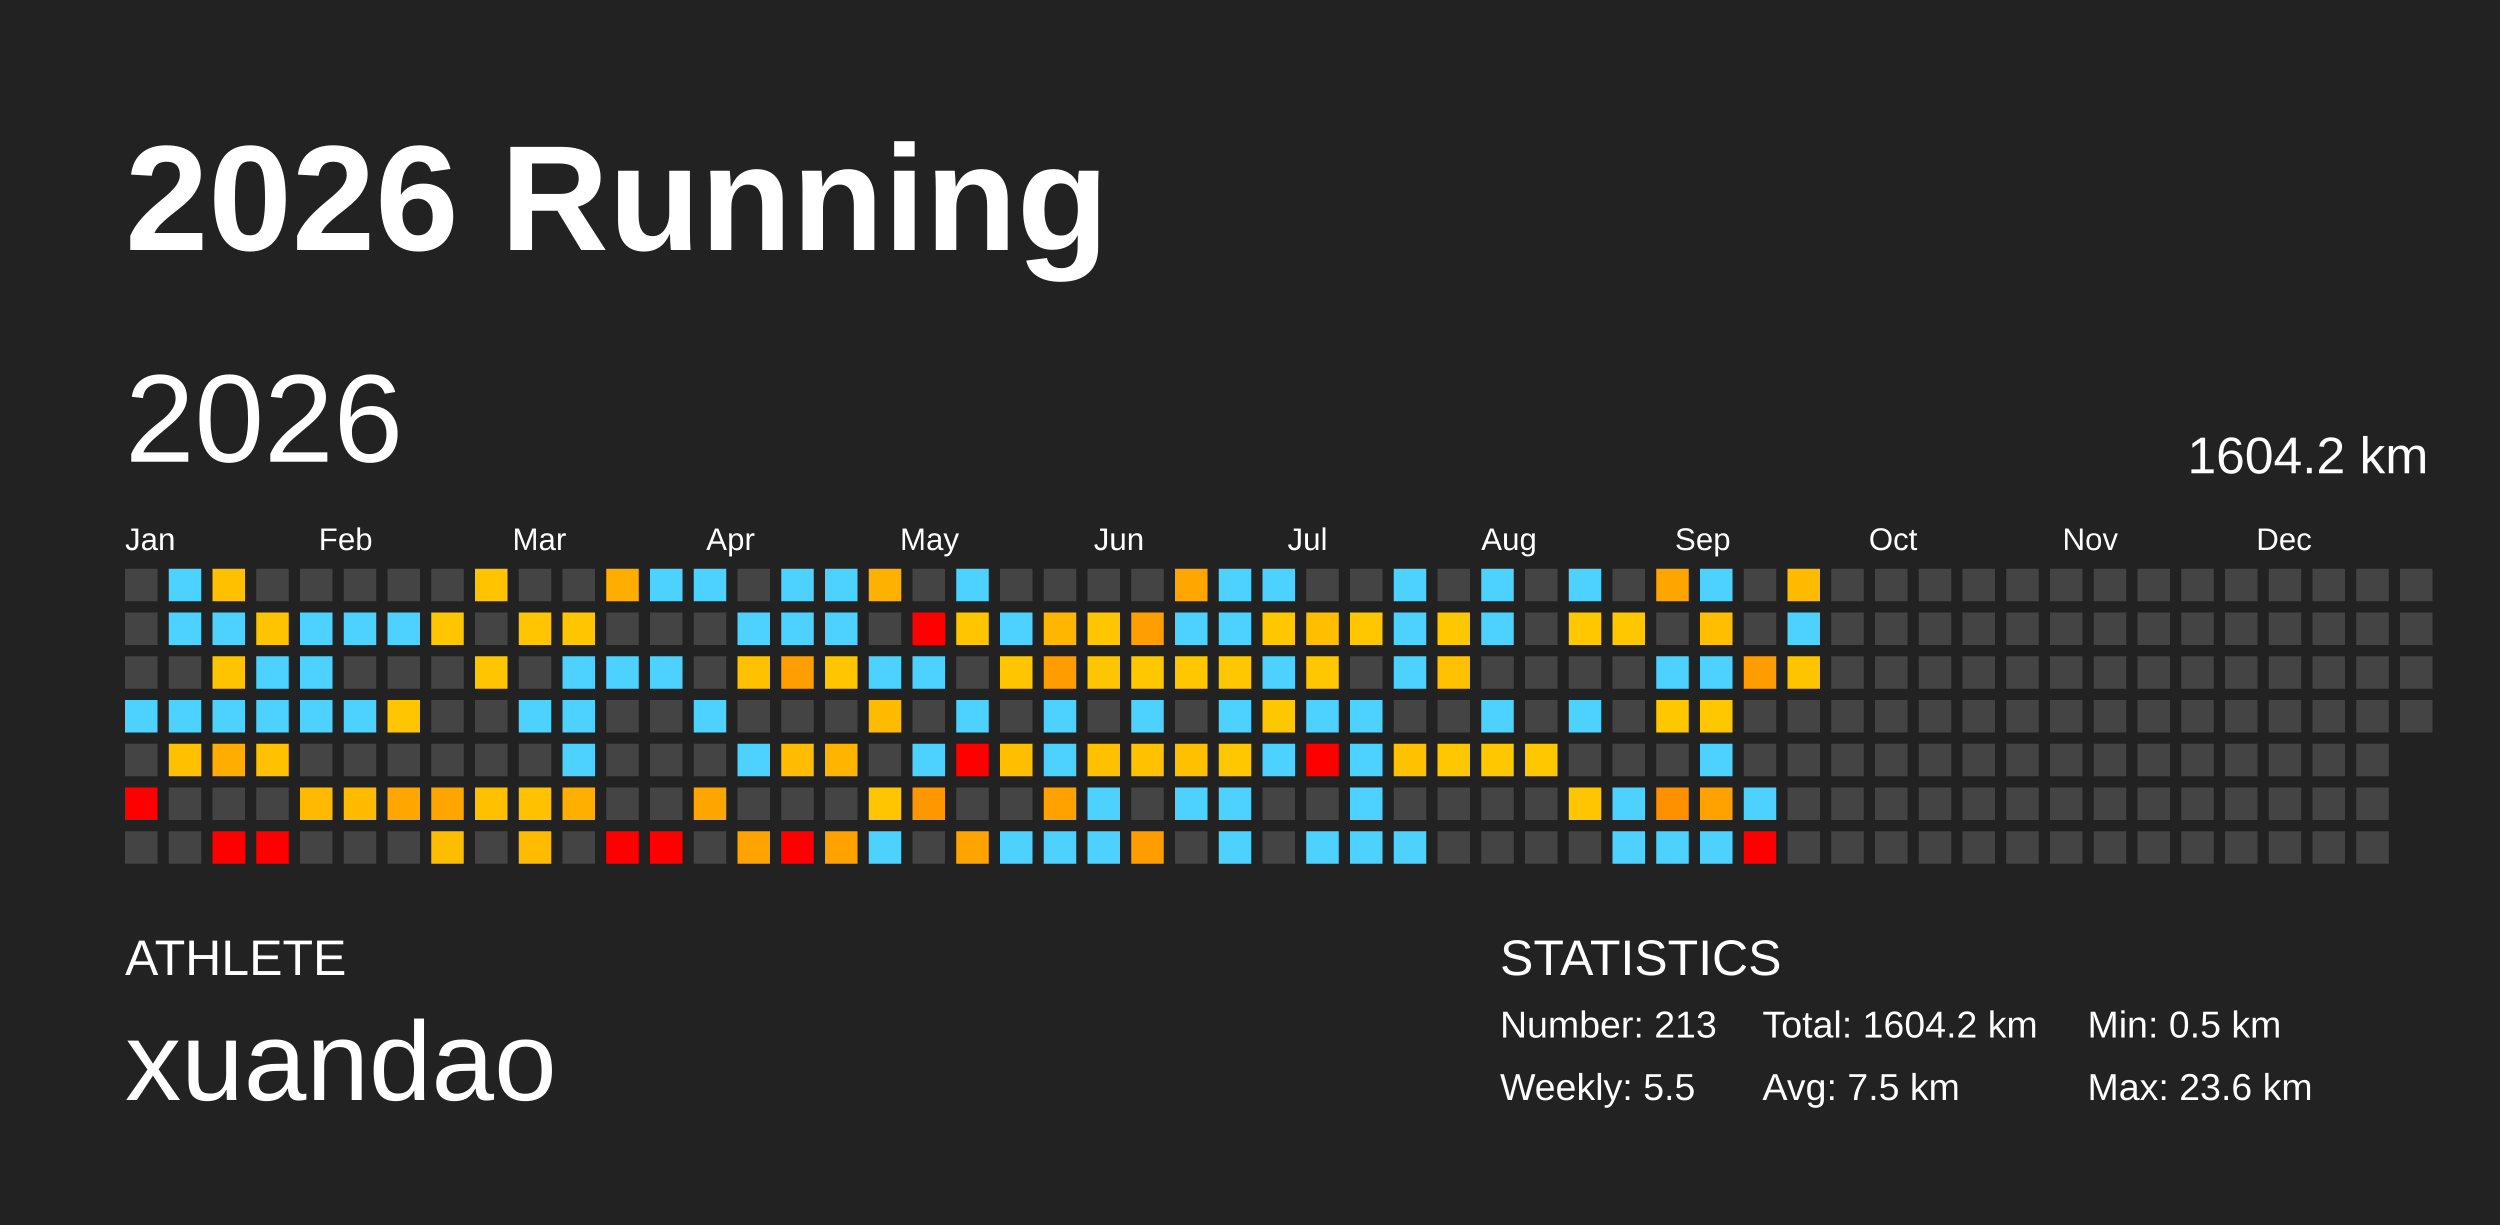
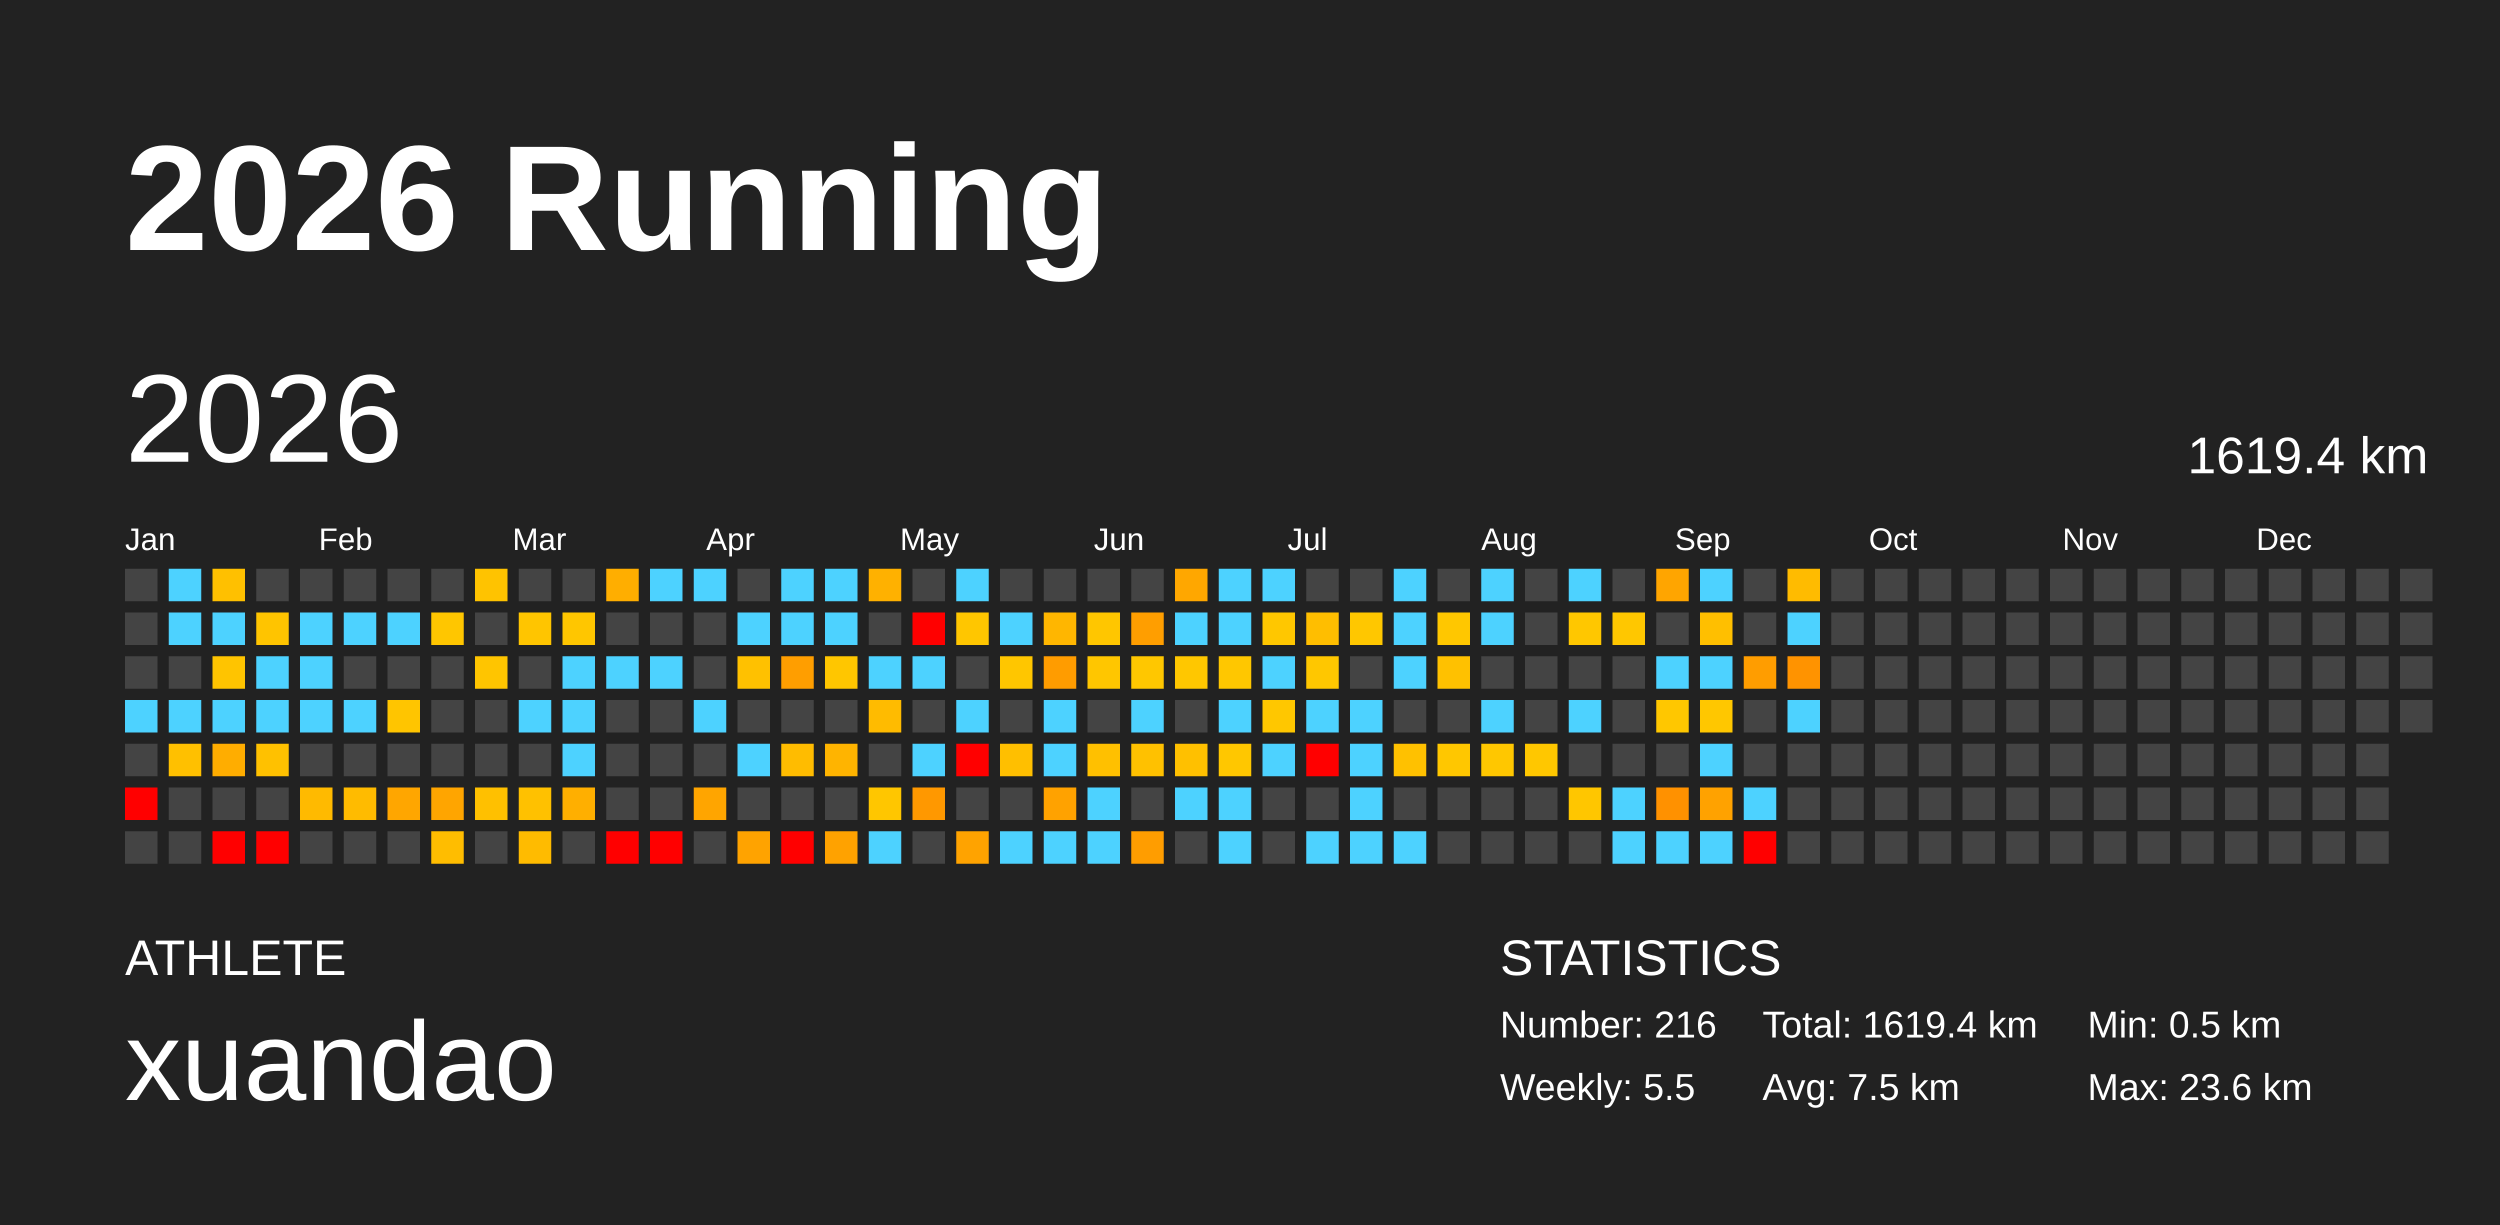
<svg xmlns="http://www.w3.org/2000/svg" baseProfile="full" height="98mm" version="1.1" viewBox="0,0,200,98" width="200mm">
  <defs />
  <rect fill="#222222" height="98" width="200" x="0" y="0" />
  <text fill="#FFFFFF" style="font-size:12px; font-family:Arial; font-weight:bold;" x="10" y="20">2026 Running</text>
  <text fill="#FFFFFF" style="font-size:4px; font-family:Arial" x="10" y="78">ATHLETE</text>
  <text fill="#FFFFFF" style="font-size:9px; font-family:Arial" x="10" y="88">xuandao</text>
  <text fill="#FFFFFF" style="font-size:4px; font-family:Arial" x="120" y="78">STATISTICS</text>
-   <text fill="#FFFFFF" style="font-size:3px; font-family:Arial" x="120" y="83">Number: 213</text>
+   <text fill="#FFFFFF" style="font-size:3px; font-family:Arial" x="120" y="83">Number: 216</text>
  <text fill="#FFFFFF" style="font-size:3px; font-family:Arial" x="120" y="88">Weekly: 5.5</text>
-   <text fill="#FFFFFF" style="font-size:3px; font-family:Arial" x="141" y="83">Total: 1604.2 km</text>
+   <text fill="#FFFFFF" style="font-size:3px; font-family:Arial" x="141" y="83">Total: 1619.4 km</text>
  <text fill="#FFFFFF" style="font-size:3px; font-family:Arial" x="141" y="88">Avg: 7.5 km</text>
  <text fill="#FFFFFF" style="font-size:3px; font-family:Arial" x="167" y="83">Min: 0.5 km</text>
  <text fill="#FFFFFF" style="font-size:3px; font-family:Arial" x="167" y="88">Max: 23.6 km</text>
  <text dominant-baseline="hanging" fill="#FFFFFF" style="font-size:10.0px; font-family:Arial;" x="10" y="30">2026</text>
-   <text dominant-baseline="hanging" fill="#FFFFFF" style="font-size:4.125px; font-family:Arial;" x="175" y="35">1604.2 km</text>
+   <text dominant-baseline="hanging" fill="#FFFFFF" style="font-size:4.125px; font-family:Arial;" x="175" y="35">1619.4 km</text>
  <text fill="#FFFFFF" style="font-size:2.5px; font-family:Arial" x="10.0" y="44">Jan</text>
  <text fill="#FFFFFF" style="font-size:2.5px; font-family:Arial" x="25.5" y="44">Feb</text>
  <text fill="#FFFFFF" style="font-size:2.5px; font-family:Arial" x="41.0" y="44">Mar</text>
  <text fill="#FFFFFF" style="font-size:2.5px; font-family:Arial" x="56.5" y="44">Apr</text>
  <text fill="#FFFFFF" style="font-size:2.5px; font-family:Arial" x="72.0" y="44">May</text>
  <text fill="#FFFFFF" style="font-size:2.5px; font-family:Arial" x="87.5" y="44">Jun</text>
  <text fill="#FFFFFF" style="font-size:2.5px; font-family:Arial" x="103.0" y="44">Jul</text>
  <text fill="#FFFFFF" style="font-size:2.5px; font-family:Arial" x="118.5" y="44">Aug</text>
  <text fill="#FFFFFF" style="font-size:2.5px; font-family:Arial" x="134.0" y="44">Sep</text>
  <text fill="#FFFFFF" style="font-size:2.5px; font-family:Arial" x="149.5" y="44">Oct</text>
  <text fill="#FFFFFF" style="font-size:2.5px; font-family:Arial" x="165.0" y="44">Nov</text>
  <text fill="#FFFFFF" style="font-size:2.5px; font-family:Arial" x="180.5" y="44">Dec</text>
  <rect fill="#444444" height="2.6" width="2.6" x="10.0" y="45.5" />
  <rect fill="#444444" height="2.6" width="2.6" x="10.0" y="49.0" />
  <rect fill="#444444" height="2.6" width="2.6" x="10.0" y="52.5" />
  <rect fill="#4dd2ff" height="2.6" width="2.6" x="10.0" y="56.0" />
  <rect fill="#444444" height="2.6" width="2.6" x="10.0" y="59.5" />
  <rect fill="red" height="2.6" width="2.6" x="10.0" y="63.0" />
  <rect fill="#444444" height="2.6" width="2.6" x="10.0" y="66.5" />
  <rect fill="#4dd2ff" height="2.6" width="2.6" x="13.5" y="45.5" />
  <rect fill="#4dd2ff" height="2.6" width="2.6" x="13.5" y="49.0" />
  <rect fill="#444444" height="2.6" width="2.6" x="13.5" y="52.5" />
  <rect fill="#4dd2ff" height="2.6" width="2.6" x="13.5" y="56.0" />
  <rect fill="#ffc000" height="2.6" width="2.6" x="13.5" y="59.5" />
  <rect fill="#444444" height="2.6" width="2.6" x="13.5" y="63.0" />
  <rect fill="#444444" height="2.6" width="2.6" x="13.5" y="66.5" />
  <rect fill="#ffc000" height="2.6" width="2.6" x="17.0" y="45.5" />
  <rect fill="#4dd2ff" height="2.6" width="2.6" x="17.0" y="49.0" />
  <rect fill="#ffc400" height="2.6" width="2.6" x="17.0" y="52.5" />
  <rect fill="#4dd2ff" height="2.6" width="2.6" x="17.0" y="56.0" />
  <rect fill="#ffad00" height="2.6" width="2.6" x="17.0" y="59.5" />
  <rect fill="#444444" height="2.6" width="2.6" x="17.0" y="63.0" />
  <rect fill="red" height="2.6" width="2.6" x="17.0" y="66.5" />
  <rect fill="#444444" height="2.6" width="2.6" x="20.5" y="45.5" />
  <rect fill="#ffc400" height="2.6" width="2.6" x="20.5" y="49.0" />
  <rect fill="#4dd2ff" height="2.6" width="2.6" x="20.5" y="52.5" />
  <rect fill="#4dd2ff" height="2.6" width="2.6" x="20.5" y="56.0" />
  <rect fill="#ffc100" height="2.6" width="2.6" x="20.5" y="59.5" />
  <rect fill="#444444" height="2.6" width="2.6" x="20.5" y="63.0" />
  <rect fill="red" height="2.6" width="2.6" x="20.5" y="66.5" />
  <rect fill="#444444" height="2.6" width="2.6" x="24.0" y="45.5" />
  <rect fill="#4dd2ff" height="2.6" width="2.6" x="24.0" y="49.0" />
  <rect fill="#4dd2ff" height="2.6" width="2.6" x="24.0" y="52.5" />
  <rect fill="#4dd2ff" height="2.6" width="2.6" x="24.0" y="56.0" />
  <rect fill="#444444" height="2.6" width="2.6" x="24.0" y="59.5" />
  <rect fill="#ffba00" height="2.6" width="2.6" x="24.0" y="63.0" />
  <rect fill="#444444" height="2.6" width="2.6" x="24.0" y="66.5" />
  <rect fill="#444444" height="2.6" width="2.6" x="27.5" y="45.5" />
  <rect fill="#4dd2ff" height="2.6" width="2.6" x="27.5" y="49.0" />
  <rect fill="#444444" height="2.6" width="2.6" x="27.5" y="52.5" />
  <rect fill="#4dd2ff" height="2.6" width="2.6" x="27.5" y="56.0" />
  <rect fill="#444444" height="2.6" width="2.6" x="27.5" y="59.5" />
  <rect fill="#ffbb00" height="2.6" width="2.6" x="27.5" y="63.0" />
  <rect fill="#444444" height="2.6" width="2.6" x="27.5" y="66.5" />
  <rect fill="#444444" height="2.6" width="2.6" x="31.0" y="45.5" />
  <rect fill="#4dd2ff" height="2.6" width="2.6" x="31.0" y="49.0" />
  <rect fill="#444444" height="2.6" width="2.6" x="31.0" y="52.5" />
  <rect fill="#ffc500" height="2.6" width="2.6" x="31.0" y="56.0" />
  <rect fill="#444444" height="2.6" width="2.6" x="31.0" y="59.5" />
  <rect fill="#ffa600" height="2.6" width="2.6" x="31.0" y="63.0" />
  <rect fill="#444444" height="2.6" width="2.6" x="31.0" y="66.5" />
  <rect fill="#444444" height="2.6" width="2.6" x="34.5" y="45.5" />
  <rect fill="#ffc600" height="2.6" width="2.6" x="34.5" y="49.0" />
  <rect fill="#444444" height="2.6" width="2.6" x="34.5" y="52.5" />
  <rect fill="#444444" height="2.6" width="2.6" x="34.5" y="56.0" />
  <rect fill="#444444" height="2.6" width="2.6" x="34.5" y="59.5" />
  <rect fill="#ffa500" height="2.6" width="2.6" x="34.5" y="63.0" />
  <rect fill="#ffbd00" height="2.6" width="2.6" x="34.5" y="66.5" />
  <rect fill="#ffc300" height="2.6" width="2.6" x="38.0" y="45.5" />
  <rect fill="#444444" height="2.6" width="2.6" x="38.0" y="49.0" />
  <rect fill="#ffc500" height="2.6" width="2.6" x="38.0" y="52.5" />
  <rect fill="#444444" height="2.6" width="2.6" x="38.0" y="56.0" />
  <rect fill="#444444" height="2.6" width="2.6" x="38.0" y="59.5" />
  <rect fill="#ffc000" height="2.6" width="2.6" x="38.0" y="63.0" />
  <rect fill="#444444" height="2.6" width="2.6" x="38.0" y="66.5" />
  <rect fill="#444444" height="2.6" width="2.6" x="41.5" y="45.5" />
  <rect fill="#ffc500" height="2.6" width="2.6" x="41.5" y="49.0" />
  <rect fill="#444444" height="2.6" width="2.6" x="41.5" y="52.5" />
  <rect fill="#4dd2ff" height="2.6" width="2.6" x="41.5" y="56.0" />
  <rect fill="#444444" height="2.6" width="2.6" x="41.5" y="59.5" />
  <rect fill="#ffc100" height="2.6" width="2.6" x="41.5" y="63.0" />
  <rect fill="#ffbb00" height="2.6" width="2.6" x="41.5" y="66.5" />
  <rect fill="#444444" height="2.6" width="2.6" x="45.0" y="45.5" />
  <rect fill="#ffc600" height="2.6" width="2.6" x="45.0" y="49.0" />
  <rect fill="#4dd2ff" height="2.6" width="2.6" x="45.0" y="52.5" />
  <rect fill="#4dd2ff" height="2.6" width="2.6" x="45.0" y="56.0" />
  <rect fill="#4dd2ff" height="2.6" width="2.6" x="45.0" y="59.5" />
  <rect fill="#ffaf00" height="2.6" width="2.6" x="45.0" y="63.0" />
  <rect fill="#444444" height="2.6" width="2.6" x="45.0" y="66.5" />
  <rect fill="#ffae00" height="2.6" width="2.6" x="48.5" y="45.5" />
  <rect fill="#444444" height="2.6" width="2.6" x="48.5" y="49.0" />
  <rect fill="#4dd2ff" height="2.6" width="2.6" x="48.5" y="52.5" />
  <rect fill="#444444" height="2.6" width="2.6" x="48.5" y="56.0" />
  <rect fill="#444444" height="2.6" width="2.6" x="48.5" y="59.5" />
  <rect fill="#444444" height="2.6" width="2.6" x="48.5" y="63.0" />
  <rect fill="red" height="2.6" width="2.6" x="48.5" y="66.5" />
  <rect fill="#4dd2ff" height="2.6" width="2.6" x="52.0" y="45.5" />
  <rect fill="#444444" height="2.6" width="2.6" x="52.0" y="49.0" />
  <rect fill="#4dd2ff" height="2.6" width="2.6" x="52.0" y="52.5" />
  <rect fill="#444444" height="2.6" width="2.6" x="52.0" y="56.0" />
  <rect fill="#444444" height="2.6" width="2.6" x="52.0" y="59.5" />
  <rect fill="#444444" height="2.6" width="2.6" x="52.0" y="63.0" />
  <rect fill="red" height="2.6" width="2.6" x="52.0" y="66.5" />
  <rect fill="#4dd2ff" height="2.6" width="2.6" x="55.5" y="45.5" />
  <rect fill="#444444" height="2.6" width="2.6" x="55.5" y="49.0" />
  <rect fill="#444444" height="2.6" width="2.6" x="55.5" y="52.5" />
  <rect fill="#4dd2ff" height="2.6" width="2.6" x="55.5" y="56.0" />
  <rect fill="#444444" height="2.6" width="2.6" x="55.5" y="59.5" />
  <rect fill="#ffa500" height="2.6" width="2.6" x="55.5" y="63.0" />
  <rect fill="#444444" height="2.6" width="2.6" x="55.5" y="66.5" />
  <rect fill="#444444" height="2.6" width="2.6" x="59.0" y="45.5" />
  <rect fill="#4dd2ff" height="2.6" width="2.6" x="59.0" y="49.0" />
  <rect fill="#ffc100" height="2.6" width="2.6" x="59.0" y="52.5" />
  <rect fill="#444444" height="2.6" width="2.6" x="59.0" y="56.0" />
  <rect fill="#4dd2ff" height="2.6" width="2.6" x="59.0" y="59.5" />
  <rect fill="#444444" height="2.6" width="2.6" x="59.0" y="63.0" />
  <rect fill="#ffa300" height="2.6" width="2.6" x="59.0" y="66.5" />
  <rect fill="#4dd2ff" height="2.6" width="2.6" x="62.5" y="45.5" />
  <rect fill="#4dd2ff" height="2.6" width="2.6" x="62.5" y="49.0" />
  <rect fill="#ff9e00" height="2.6" width="2.6" x="62.5" y="52.5" />
  <rect fill="#444444" height="2.6" width="2.6" x="62.5" y="56.0" />
  <rect fill="#ffbc00" height="2.6" width="2.6" x="62.5" y="59.5" />
  <rect fill="#444444" height="2.6" width="2.6" x="62.5" y="63.0" />
  <rect fill="red" height="2.6" width="2.6" x="62.5" y="66.5" />
  <rect fill="#4dd2ff" height="2.6" width="2.6" x="66.0" y="45.5" />
  <rect fill="#4dd2ff" height="2.6" width="2.6" x="66.0" y="49.0" />
  <rect fill="#ffc600" height="2.6" width="2.6" x="66.0" y="52.5" />
  <rect fill="#444444" height="2.6" width="2.6" x="66.0" y="56.0" />
  <rect fill="#ffb400" height="2.6" width="2.6" x="66.0" y="59.5" />
  <rect fill="#444444" height="2.6" width="2.6" x="66.0" y="63.0" />
  <rect fill="#ffa200" height="2.6" width="2.6" x="66.0" y="66.5" />
  <rect fill="#ffb100" height="2.6" width="2.6" x="69.5" y="45.5" />
  <rect fill="#444444" height="2.6" width="2.6" x="69.5" y="49.0" />
  <rect fill="#4dd2ff" height="2.6" width="2.6" x="69.5" y="52.5" />
  <rect fill="#ffbb00" height="2.6" width="2.6" x="69.5" y="56.0" />
  <rect fill="#444444" height="2.6" width="2.6" x="69.5" y="59.5" />
  <rect fill="#ffc600" height="2.6" width="2.6" x="69.5" y="63.0" />
  <rect fill="#4dd2ff" height="2.6" width="2.6" x="69.5" y="66.5" />
  <rect fill="#444444" height="2.6" width="2.6" x="73.0" y="45.5" />
  <rect fill="red" height="2.6" width="2.6" x="73.0" y="49.0" />
  <rect fill="#4dd2ff" height="2.6" width="2.6" x="73.0" y="52.5" />
  <rect fill="#444444" height="2.6" width="2.6" x="73.0" y="56.0" />
  <rect fill="#4dd2ff" height="2.6" width="2.6" x="73.0" y="59.5" />
  <rect fill="#ff9800" height="2.6" width="2.6" x="73.0" y="63.0" />
  <rect fill="#444444" height="2.6" width="2.6" x="73.0" y="66.5" />
  <rect fill="#4dd2ff" height="2.6" width="2.6" x="76.5" y="45.5" />
  <rect fill="#ffc600" height="2.6" width="2.6" x="76.5" y="49.0" />
  <rect fill="#444444" height="2.6" width="2.6" x="76.5" y="52.5" />
  <rect fill="#4dd2ff" height="2.6" width="2.6" x="76.5" y="56.0" />
  <rect fill="red" height="2.6" width="2.6" x="76.5" y="59.5" />
  <rect fill="#444444" height="2.6" width="2.6" x="76.5" y="63.0" />
  <rect fill="#ffa300" height="2.6" width="2.6" x="76.5" y="66.5" />
  <rect fill="#444444" height="2.6" width="2.6" x="80.0" y="45.5" />
  <rect fill="#4dd2ff" height="2.6" width="2.6" x="80.0" y="49.0" />
  <rect fill="#ffc600" height="2.6" width="2.6" x="80.0" y="52.5" />
  <rect fill="#444444" height="2.6" width="2.6" x="80.0" y="56.0" />
  <rect fill="#ffbf00" height="2.6" width="2.6" x="80.0" y="59.5" />
  <rect fill="#444444" height="2.6" width="2.6" x="80.0" y="63.0" />
  <rect fill="#4dd2ff" height="2.6" width="2.6" x="80.0" y="66.5" />
  <rect fill="#444444" height="2.6" width="2.6" x="83.5" y="45.5" />
  <rect fill="#ffb600" height="2.6" width="2.6" x="83.5" y="49.0" />
  <rect fill="#ff9c00" height="2.6" width="2.6" x="83.5" y="52.5" />
  <rect fill="#4dd2ff" height="2.6" width="2.6" x="83.5" y="56.0" />
  <rect fill="#4dd2ff" height="2.6" width="2.6" x="83.5" y="59.5" />
  <rect fill="#ffa200" height="2.6" width="2.6" x="83.5" y="63.0" />
  <rect fill="#4dd2ff" height="2.6" width="2.6" x="83.5" y="66.5" />
  <rect fill="#444444" height="2.6" width="2.6" x="87.0" y="45.5" />
  <rect fill="#ffc600" height="2.6" width="2.6" x="87.0" y="49.0" />
  <rect fill="#ffc600" height="2.6" width="2.6" x="87.0" y="52.5" />
  <rect fill="#444444" height="2.6" width="2.6" x="87.0" y="56.0" />
  <rect fill="#ffc000" height="2.6" width="2.6" x="87.0" y="59.5" />
  <rect fill="#4dd2ff" height="2.6" width="2.6" x="87.0" y="63.0" />
  <rect fill="#4dd2ff" height="2.6" width="2.6" x="87.0" y="66.5" />
  <rect fill="#444444" height="2.6" width="2.6" x="90.5" y="45.5" />
  <rect fill="#ff9e00" height="2.6" width="2.6" x="90.5" y="49.0" />
  <rect fill="#ffc700" height="2.6" width="2.6" x="90.5" y="52.5" />
  <rect fill="#4dd2ff" height="2.6" width="2.6" x="90.5" y="56.0" />
  <rect fill="#ffc100" height="2.6" width="2.6" x="90.5" y="59.5" />
  <rect fill="#444444" height="2.6" width="2.6" x="90.5" y="63.0" />
  <rect fill="#ff9d00" height="2.6" width="2.6" x="90.5" y="66.5" />
  <rect fill="#ffa700" height="2.6" width="2.6" x="94.0" y="45.5" />
  <rect fill="#4dd2ff" height="2.6" width="2.6" x="94.0" y="49.0" />
  <rect fill="#ffc700" height="2.6" width="2.6" x="94.0" y="52.5" />
  <rect fill="#444444" height="2.6" width="2.6" x="94.0" y="56.0" />
  <rect fill="#ffc000" height="2.6" width="2.6" x="94.0" y="59.5" />
  <rect fill="#4dd2ff" height="2.6" width="2.6" x="94.0" y="63.0" />
  <rect fill="#444444" height="2.6" width="2.6" x="94.0" y="66.5" />
  <rect fill="#4dd2ff" height="2.6" width="2.6" x="97.5" y="45.5" />
  <rect fill="#4dd2ff" height="2.6" width="2.6" x="97.5" y="49.0" />
  <rect fill="#ffc700" height="2.6" width="2.6" x="97.5" y="52.5" />
  <rect fill="#4dd2ff" height="2.6" width="2.6" x="97.5" y="56.0" />
  <rect fill="#ffc700" height="2.6" width="2.6" x="97.5" y="59.5" />
  <rect fill="#4dd2ff" height="2.6" width="2.6" x="97.5" y="63.0" />
  <rect fill="#4dd2ff" height="2.6" width="2.6" x="97.5" y="66.5" />
  <rect fill="#4dd2ff" height="2.6" width="2.6" x="101.0" y="45.5" />
  <rect fill="#ffc700" height="2.6" width="2.6" x="101.0" y="49.0" />
  <rect fill="#4dd2ff" height="2.6" width="2.6" x="101.0" y="52.5" />
  <rect fill="#ffc700" height="2.6" width="2.6" x="101.0" y="56.0" />
  <rect fill="#4dd2ff" height="2.6" width="2.6" x="101.0" y="59.5" />
  <rect fill="#444444" height="2.6" width="2.6" x="101.0" y="63.0" />
  <rect fill="#444444" height="2.6" width="2.6" x="101.0" y="66.5" />
  <rect fill="#444444" height="2.6" width="2.6" x="104.5" y="45.5" />
  <rect fill="#ffbe00" height="2.6" width="2.6" x="104.5" y="49.0" />
  <rect fill="#ffc700" height="2.6" width="2.6" x="104.5" y="52.5" />
  <rect fill="#4dd2ff" height="2.6" width="2.6" x="104.5" y="56.0" />
  <rect fill="red" height="2.6" width="2.6" x="104.5" y="59.5" />
  <rect fill="#444444" height="2.6" width="2.6" x="104.5" y="63.0" />
  <rect fill="#4dd2ff" height="2.6" width="2.6" x="104.5" y="66.5" />
  <rect fill="#444444" height="2.6" width="2.6" x="108.0" y="45.5" />
  <rect fill="#ffc700" height="2.6" width="2.6" x="108.0" y="49.0" />
  <rect fill="#444444" height="2.6" width="2.6" x="108.0" y="52.5" />
  <rect fill="#4dd2ff" height="2.6" width="2.6" x="108.0" y="56.0" />
  <rect fill="#4dd2ff" height="2.6" width="2.6" x="108.0" y="59.5" />
  <rect fill="#4dd2ff" height="2.6" width="2.6" x="108.0" y="63.0" />
  <rect fill="#4dd2ff" height="2.6" width="2.6" x="108.0" y="66.5" />
  <rect fill="#4dd2ff" height="2.6" width="2.6" x="111.5" y="45.5" />
  <rect fill="#4dd2ff" height="2.6" width="2.6" x="111.5" y="49.0" />
  <rect fill="#4dd2ff" height="2.6" width="2.6" x="111.5" y="52.5" />
  <rect fill="#444444" height="2.6" width="2.6" x="111.5" y="56.0" />
  <rect fill="#ffc100" height="2.6" width="2.6" x="111.5" y="59.5" />
  <rect fill="#444444" height="2.6" width="2.6" x="111.5" y="63.0" />
  <rect fill="#4dd2ff" height="2.6" width="2.6" x="111.5" y="66.5" />
  <rect fill="#444444" height="2.6" width="2.6" x="115.0" y="45.5" />
  <rect fill="#ffc700" height="2.6" width="2.6" x="115.0" y="49.0" />
  <rect fill="#ffc100" height="2.6" width="2.6" x="115.0" y="52.5" />
  <rect fill="#444444" height="2.6" width="2.6" x="115.0" y="56.0" />
  <rect fill="#ffc700" height="2.6" width="2.6" x="115.0" y="59.5" />
  <rect fill="#444444" height="2.6" width="2.6" x="115.0" y="63.0" />
  <rect fill="#444444" height="2.6" width="2.6" x="115.0" y="66.5" />
  <rect fill="#4dd2ff" height="2.6" width="2.6" x="118.5" y="45.5" />
  <rect fill="#4dd2ff" height="2.6" width="2.6" x="118.5" y="49.0" />
  <rect fill="#444444" height="2.6" width="2.6" x="118.5" y="52.5" />
  <rect fill="#4dd2ff" height="2.6" width="2.6" x="118.5" y="56.0" />
  <rect fill="#ffc700" height="2.6" width="2.6" x="118.5" y="59.5" />
  <rect fill="#444444" height="2.6" width="2.6" x="118.5" y="63.0" />
  <rect fill="#444444" height="2.6" width="2.6" x="118.5" y="66.5" />
  <rect fill="#444444" height="2.6" width="2.6" x="122.0" y="45.5" />
  <rect fill="#444444" height="2.6" width="2.6" x="122.0" y="49.0" />
  <rect fill="#444444" height="2.6" width="2.6" x="122.0" y="52.5" />
  <rect fill="#444444" height="2.6" width="2.6" x="122.0" y="56.0" />
  <rect fill="#ffc700" height="2.6" width="2.6" x="122.0" y="59.5" />
  <rect fill="#444444" height="2.6" width="2.6" x="122.0" y="63.0" />
  <rect fill="#444444" height="2.6" width="2.6" x="122.0" y="66.5" />
  <rect fill="#4dd2ff" height="2.6" width="2.6" x="125.5" y="45.5" />
  <rect fill="#ffc700" height="2.6" width="2.6" x="125.5" y="49.0" />
  <rect fill="#444444" height="2.6" width="2.6" x="125.5" y="52.5" />
  <rect fill="#4dd2ff" height="2.6" width="2.6" x="125.5" y="56.0" />
  <rect fill="#444444" height="2.6" width="2.6" x="125.5" y="59.5" />
  <rect fill="#ffc600" height="2.6" width="2.6" x="125.5" y="63.0" />
  <rect fill="#444444" height="2.6" width="2.6" x="125.5" y="66.5" />
  <rect fill="#444444" height="2.6" width="2.6" x="129.0" y="45.5" />
  <rect fill="#ffc700" height="2.6" width="2.6" x="129.0" y="49.0" />
  <rect fill="#444444" height="2.6" width="2.6" x="129.0" y="52.5" />
  <rect fill="#444444" height="2.6" width="2.6" x="129.0" y="56.0" />
  <rect fill="#444444" height="2.6" width="2.6" x="129.0" y="59.5" />
  <rect fill="#4dd2ff" height="2.6" width="2.6" x="129.0" y="63.0" />
  <rect fill="#4dd2ff" height="2.6" width="2.6" x="129.0" y="66.5" />
  <rect fill="#ffa500" height="2.6" width="2.6" x="132.5" y="45.5" />
  <rect fill="#444444" height="2.6" width="2.6" x="132.5" y="49.0" />
  <rect fill="#4dd2ff" height="2.6" width="2.6" x="132.5" y="52.5" />
  <rect fill="#ffc700" height="2.6" width="2.6" x="132.5" y="56.0" />
  <rect fill="#444444" height="2.6" width="2.6" x="132.5" y="59.5" />
  <rect fill="#ff9100" height="2.6" width="2.6" x="132.5" y="63.0" />
  <rect fill="#4dd2ff" height="2.6" width="2.6" x="132.5" y="66.5" />
  <rect fill="#4dd2ff" height="2.6" width="2.6" x="136.0" y="45.5" />
  <rect fill="#ffbf00" height="2.6" width="2.6" x="136.0" y="49.0" />
  <rect fill="#4dd2ff" height="2.6" width="2.6" x="136.0" y="52.5" />
  <rect fill="#ffc700" height="2.6" width="2.6" x="136.0" y="56.0" />
  <rect fill="#4dd2ff" height="2.6" width="2.6" x="136.0" y="59.5" />
  <rect fill="#ffa200" height="2.6" width="2.6" x="136.0" y="63.0" />
  <rect fill="#4dd2ff" height="2.6" width="2.6" x="136.0" y="66.5" />
  <rect fill="#444444" height="2.6" width="2.6" x="139.5" y="45.5" />
  <rect fill="#444444" height="2.6" width="2.6" x="139.5" y="49.0" />
  <rect fill="#ff9d00" height="2.6" width="2.6" x="139.5" y="52.5" />
  <rect fill="#444444" height="2.6" width="2.6" x="139.5" y="56.0" />
  <rect fill="#444444" height="2.6" width="2.6" x="139.5" y="59.5" />
  <rect fill="#4dd2ff" height="2.6" width="2.6" x="139.5" y="63.0" />
  <rect fill="red" height="2.6" width="2.6" x="139.5" y="66.5" />
  <rect fill="#ffbb00" height="2.6" width="2.6" x="143.0" y="45.5" />
  <rect fill="#4dd2ff" height="2.6" width="2.6" x="143.0" y="49.0" />
-   <rect fill="#ffc400" height="2.6" width="2.6" x="143.0" y="52.5" />
-   <rect fill="#444444" height="2.6" width="2.6" x="143.0" y="56.0" />
+   <rect fill="#ff9300" height="2.6" width="2.6" x="143.0" y="52.5" />
+   <rect fill="#4dd2ff" height="2.6" width="2.6" x="143.0" y="56.0" />
  <rect fill="#444444" height="2.6" width="2.6" x="143.0" y="59.5" />
  <rect fill="#444444" height="2.6" width="2.6" x="143.0" y="63.0" />
  <rect fill="#444444" height="2.6" width="2.6" x="143.0" y="66.5" />
  <rect fill="#444444" height="2.6" width="2.6" x="146.5" y="45.5" />
  <rect fill="#444444" height="2.6" width="2.6" x="146.5" y="49.0" />
  <rect fill="#444444" height="2.6" width="2.6" x="146.5" y="52.5" />
  <rect fill="#444444" height="2.6" width="2.6" x="146.5" y="56.0" />
  <rect fill="#444444" height="2.6" width="2.6" x="146.5" y="59.5" />
  <rect fill="#444444" height="2.6" width="2.6" x="146.5" y="63.0" />
  <rect fill="#444444" height="2.6" width="2.6" x="146.5" y="66.5" />
  <rect fill="#444444" height="2.6" width="2.6" x="150.0" y="45.5" />
  <rect fill="#444444" height="2.6" width="2.6" x="150.0" y="49.0" />
  <rect fill="#444444" height="2.6" width="2.6" x="150.0" y="52.5" />
  <rect fill="#444444" height="2.6" width="2.6" x="150.0" y="56.0" />
  <rect fill="#444444" height="2.6" width="2.6" x="150.0" y="59.5" />
  <rect fill="#444444" height="2.6" width="2.6" x="150.0" y="63.0" />
  <rect fill="#444444" height="2.6" width="2.6" x="150.0" y="66.5" />
  <rect fill="#444444" height="2.6" width="2.6" x="153.5" y="45.5" />
  <rect fill="#444444" height="2.6" width="2.6" x="153.5" y="49.0" />
  <rect fill="#444444" height="2.6" width="2.6" x="153.5" y="52.5" />
  <rect fill="#444444" height="2.6" width="2.6" x="153.5" y="56.0" />
  <rect fill="#444444" height="2.6" width="2.6" x="153.5" y="59.5" />
  <rect fill="#444444" height="2.6" width="2.6" x="153.5" y="63.0" />
  <rect fill="#444444" height="2.6" width="2.6" x="153.5" y="66.5" />
  <rect fill="#444444" height="2.6" width="2.6" x="157.0" y="45.5" />
  <rect fill="#444444" height="2.6" width="2.6" x="157.0" y="49.0" />
  <rect fill="#444444" height="2.6" width="2.6" x="157.0" y="52.5" />
  <rect fill="#444444" height="2.6" width="2.6" x="157.0" y="56.0" />
  <rect fill="#444444" height="2.6" width="2.6" x="157.0" y="59.5" />
  <rect fill="#444444" height="2.6" width="2.6" x="157.0" y="63.0" />
  <rect fill="#444444" height="2.6" width="2.6" x="157.0" y="66.5" />
  <rect fill="#444444" height="2.6" width="2.6" x="160.5" y="45.5" />
  <rect fill="#444444" height="2.6" width="2.6" x="160.5" y="49.0" />
  <rect fill="#444444" height="2.6" width="2.6" x="160.5" y="52.5" />
  <rect fill="#444444" height="2.6" width="2.6" x="160.5" y="56.0" />
  <rect fill="#444444" height="2.6" width="2.6" x="160.5" y="59.5" />
  <rect fill="#444444" height="2.6" width="2.6" x="160.5" y="63.0" />
  <rect fill="#444444" height="2.6" width="2.6" x="160.5" y="66.5" />
  <rect fill="#444444" height="2.6" width="2.6" x="164.0" y="45.5" />
  <rect fill="#444444" height="2.6" width="2.6" x="164.0" y="49.0" />
  <rect fill="#444444" height="2.6" width="2.6" x="164.0" y="52.5" />
  <rect fill="#444444" height="2.6" width="2.6" x="164.0" y="56.0" />
  <rect fill="#444444" height="2.6" width="2.6" x="164.0" y="59.5" />
  <rect fill="#444444" height="2.6" width="2.6" x="164.0" y="63.0" />
  <rect fill="#444444" height="2.6" width="2.6" x="164.0" y="66.5" />
  <rect fill="#444444" height="2.6" width="2.6" x="167.5" y="45.5" />
  <rect fill="#444444" height="2.6" width="2.6" x="167.5" y="49.0" />
  <rect fill="#444444" height="2.6" width="2.6" x="167.5" y="52.5" />
  <rect fill="#444444" height="2.6" width="2.6" x="167.5" y="56.0" />
  <rect fill="#444444" height="2.6" width="2.6" x="167.5" y="59.5" />
  <rect fill="#444444" height="2.6" width="2.6" x="167.5" y="63.0" />
  <rect fill="#444444" height="2.6" width="2.6" x="167.5" y="66.5" />
  <rect fill="#444444" height="2.6" width="2.6" x="171.0" y="45.5" />
  <rect fill="#444444" height="2.6" width="2.6" x="171.0" y="49.0" />
  <rect fill="#444444" height="2.6" width="2.6" x="171.0" y="52.5" />
  <rect fill="#444444" height="2.6" width="2.6" x="171.0" y="56.0" />
  <rect fill="#444444" height="2.6" width="2.6" x="171.0" y="59.5" />
  <rect fill="#444444" height="2.6" width="2.6" x="171.0" y="63.0" />
  <rect fill="#444444" height="2.6" width="2.6" x="171.0" y="66.5" />
  <rect fill="#444444" height="2.6" width="2.6" x="174.5" y="45.5" />
  <rect fill="#444444" height="2.6" width="2.6" x="174.5" y="49.0" />
  <rect fill="#444444" height="2.6" width="2.6" x="174.5" y="52.5" />
  <rect fill="#444444" height="2.6" width="2.6" x="174.5" y="56.0" />
  <rect fill="#444444" height="2.6" width="2.6" x="174.5" y="59.5" />
  <rect fill="#444444" height="2.6" width="2.6" x="174.5" y="63.0" />
  <rect fill="#444444" height="2.6" width="2.6" x="174.5" y="66.5" />
  <rect fill="#444444" height="2.6" width="2.6" x="178.0" y="45.5" />
  <rect fill="#444444" height="2.6" width="2.6" x="178.0" y="49.0" />
  <rect fill="#444444" height="2.6" width="2.6" x="178.0" y="52.5" />
  <rect fill="#444444" height="2.6" width="2.6" x="178.0" y="56.0" />
  <rect fill="#444444" height="2.6" width="2.6" x="178.0" y="59.5" />
  <rect fill="#444444" height="2.6" width="2.6" x="178.0" y="63.0" />
  <rect fill="#444444" height="2.6" width="2.6" x="178.0" y="66.5" />
  <rect fill="#444444" height="2.6" width="2.6" x="181.5" y="45.5" />
  <rect fill="#444444" height="2.6" width="2.6" x="181.5" y="49.0" />
  <rect fill="#444444" height="2.6" width="2.6" x="181.5" y="52.5" />
  <rect fill="#444444" height="2.6" width="2.6" x="181.5" y="56.0" />
  <rect fill="#444444" height="2.6" width="2.6" x="181.5" y="59.5" />
  <rect fill="#444444" height="2.6" width="2.6" x="181.5" y="63.0" />
  <rect fill="#444444" height="2.6" width="2.6" x="181.5" y="66.5" />
  <rect fill="#444444" height="2.6" width="2.6" x="185.0" y="45.5" />
  <rect fill="#444444" height="2.6" width="2.6" x="185.0" y="49.0" />
  <rect fill="#444444" height="2.6" width="2.6" x="185.0" y="52.5" />
  <rect fill="#444444" height="2.6" width="2.6" x="185.0" y="56.0" />
  <rect fill="#444444" height="2.6" width="2.6" x="185.0" y="59.5" />
  <rect fill="#444444" height="2.6" width="2.6" x="185.0" y="63.0" />
  <rect fill="#444444" height="2.6" width="2.6" x="185.0" y="66.5" />
  <rect fill="#444444" height="2.6" width="2.6" x="188.5" y="45.5" />
  <rect fill="#444444" height="2.6" width="2.6" x="188.5" y="49.0" />
  <rect fill="#444444" height="2.6" width="2.6" x="188.5" y="52.5" />
  <rect fill="#444444" height="2.6" width="2.6" x="188.5" y="56.0" />
  <rect fill="#444444" height="2.6" width="2.6" x="188.5" y="59.5" />
  <rect fill="#444444" height="2.6" width="2.6" x="188.5" y="63.0" />
  <rect fill="#444444" height="2.6" width="2.6" x="188.5" y="66.5" />
  <rect fill="#444444" height="2.6" width="2.6" x="192.0" y="45.5" />
  <rect fill="#444444" height="2.6" width="2.6" x="192.0" y="49.0" />
  <rect fill="#444444" height="2.6" width="2.6" x="192.0" y="52.5" />
  <rect fill="#444444" height="2.6" width="2.6" x="192.0" y="56.0" />
</svg>
